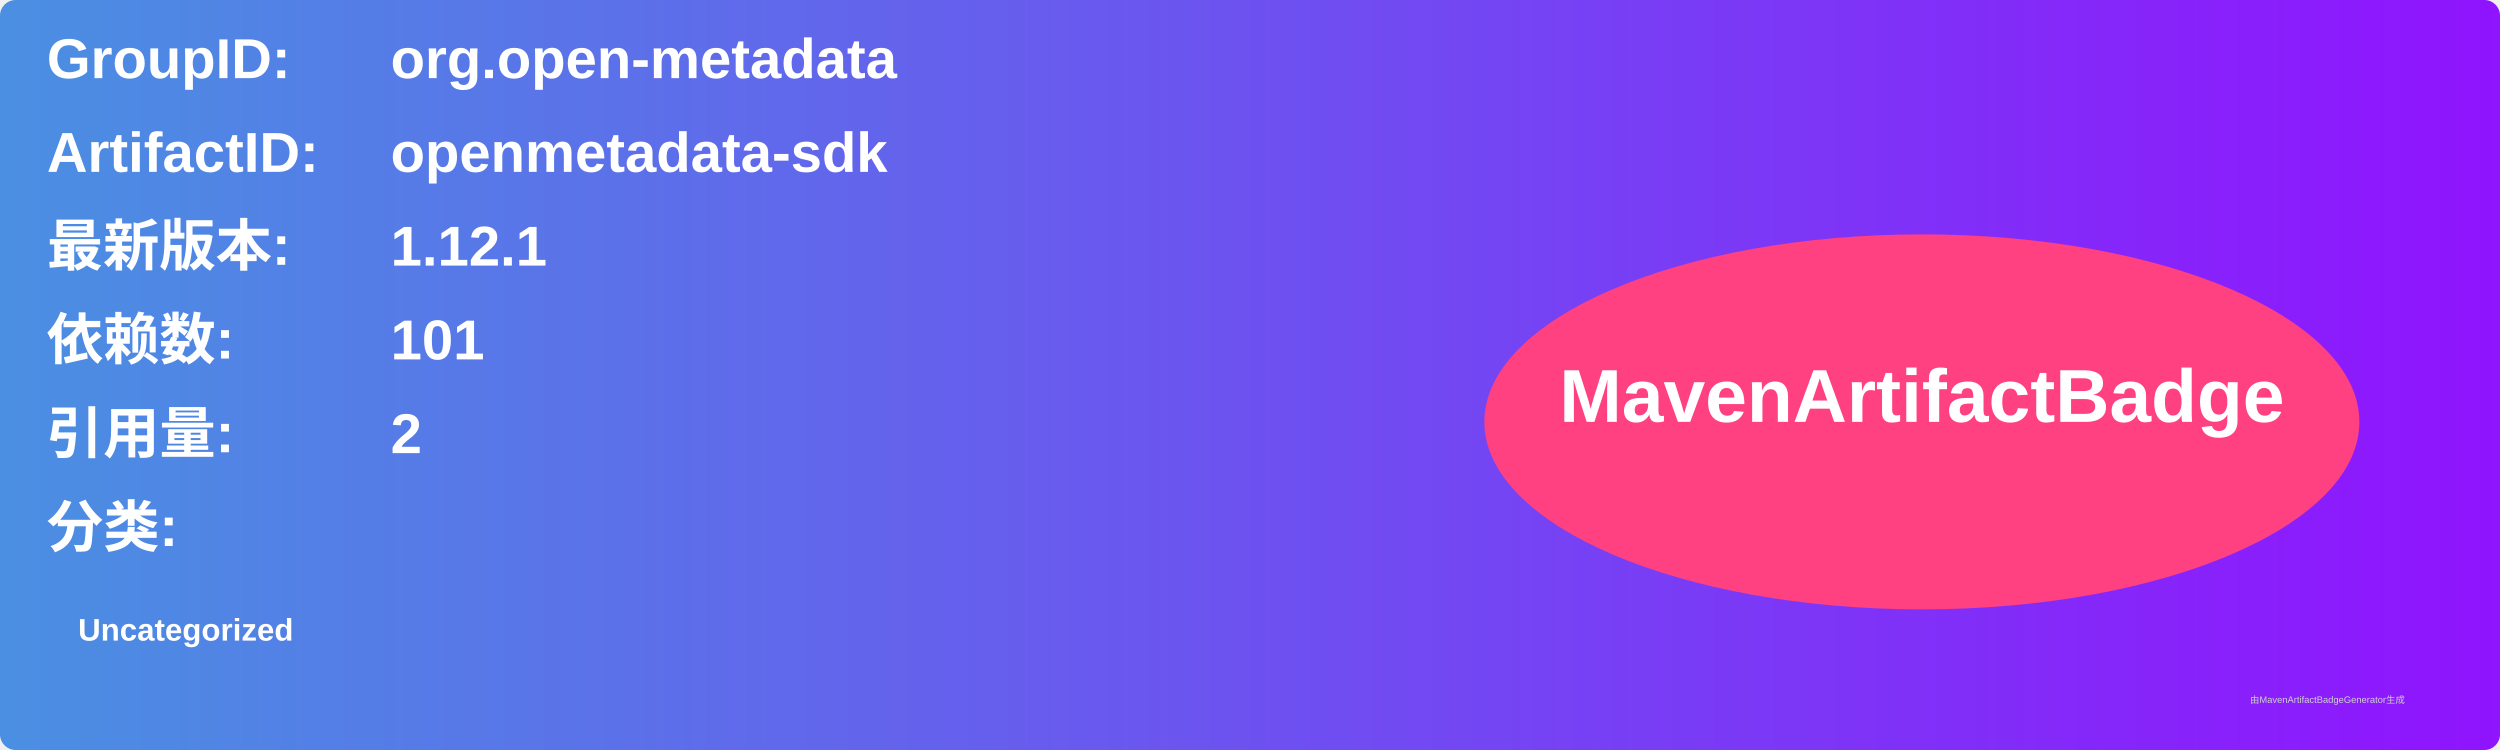
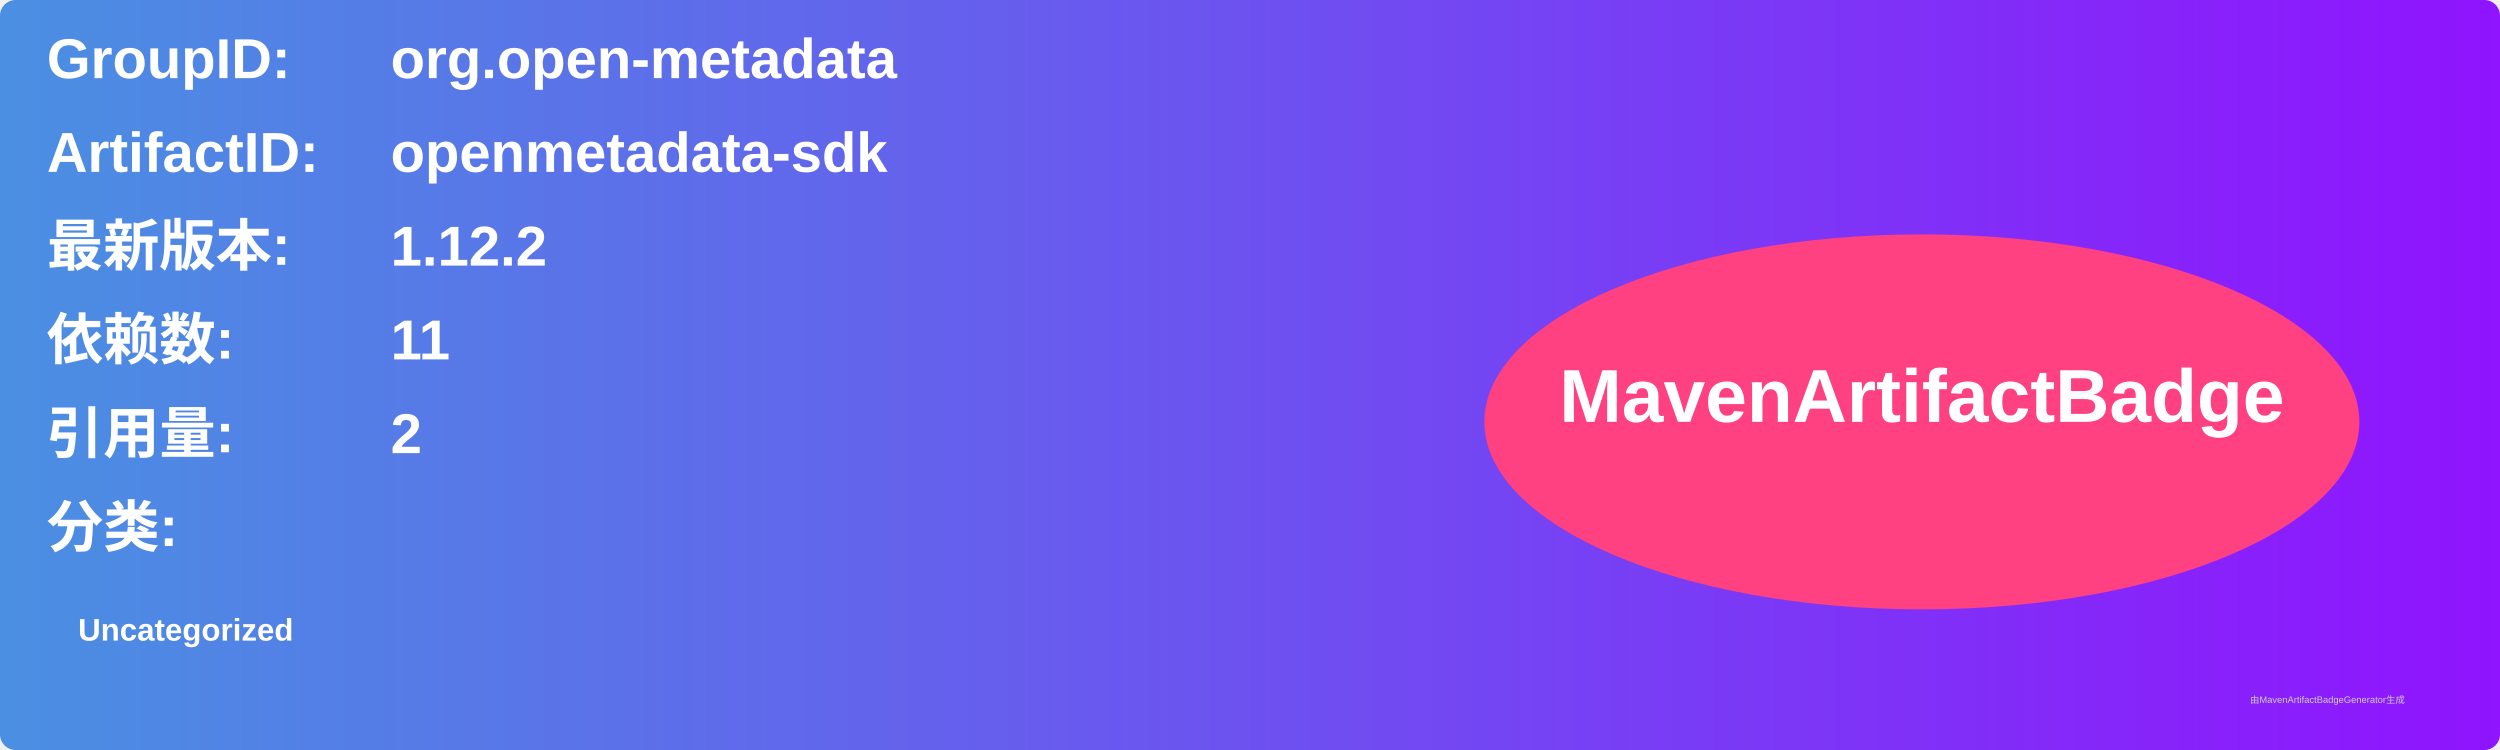
<svg xmlns="http://www.w3.org/2000/svg" width="800" height="240" viewBox="0 0 800 240">
  <linearGradient id="grad" x1="0%" y1="0%" x2="100%" y2="0%">
    <stop offset="0%" stop-color="#4a90e2" />
    <stop offset="100%" stop-color="#9013fe" />
  </linearGradient>
  <rect width="100%" height="100%" rx="5" ry="5" fill="url(#grad)" />
  <g transform="translate(15, 15)">
    <text x="0" y="10" font-family="Arial" font-size="18" fill="white" font-weight="bold" width="260">GroupID:</text>
    <text x="110" y="10" font-family="Arial" font-size="18" fill="white" font-weight="bold" width="460">org.open-metadata</text>
    <text x="0" y="40" font-family="Arial" font-size="18" fill="white" font-weight="bold" width="260">ArtifactID:</text>
    <text x="110" y="40" font-family="Arial" font-size="18" fill="white" font-weight="bold" width="460">openmetadata-sdk</text>
    <text x="0" y="70" font-family="Arial" font-size="18" fill="white" font-weight="bold">最新版本:</text>
    <text x="110" y="70" font-family="Arial" font-size="18" fill="white" font-weight="bold">
-       <tspan font-weight="bold">1.12.1</tspan>
+       <tspan font-weight="bold">1.12.2</tspan>
    </text>
    <text x="0" y="100" font-family="Arial" font-size="18" fill="white" font-weight="bold">依赖数: </text>
    <text x="110" y="100" font-family="Arial" font-size="18" fill="white">
-       <tspan font-weight="bold">101</tspan>
+       <tspan font-weight="bold">11</tspan>
    </text>
    <text x="0" y="130" font-family="Arial" font-size="18" fill="white" font-weight="bold">引用量: </text>
    <text x="110" y="130" font-family="Arial" font-size="18" fill="white">
      <tspan font-weight="bold">2</tspan>
    </text>
    <text x="0" y="160" font-family="Arial" font-size="18" fill="white" font-weight="bold">分类:</text>
    <text x="10" y="190" font-family="Arial" font-size="10" fill="white">
      <tspan font-weight="bold">Uncategorized</tspan>
    </text>
    <ellipse cx="600" cy="120" rx="140" ry="60" fill="#ff4081" />
    <text x="600" y="120" text-anchor="middle" font-family="Arial" font-size="24" fill="white" font-weight="bold">MavenArtifactBadge</text>
  </g>
  <text x="720" y="225" font-family="Arial" font-size="3" fill="#d0d0d0">由MavenArtifactBadgeGenerator生成</text>
</svg>
